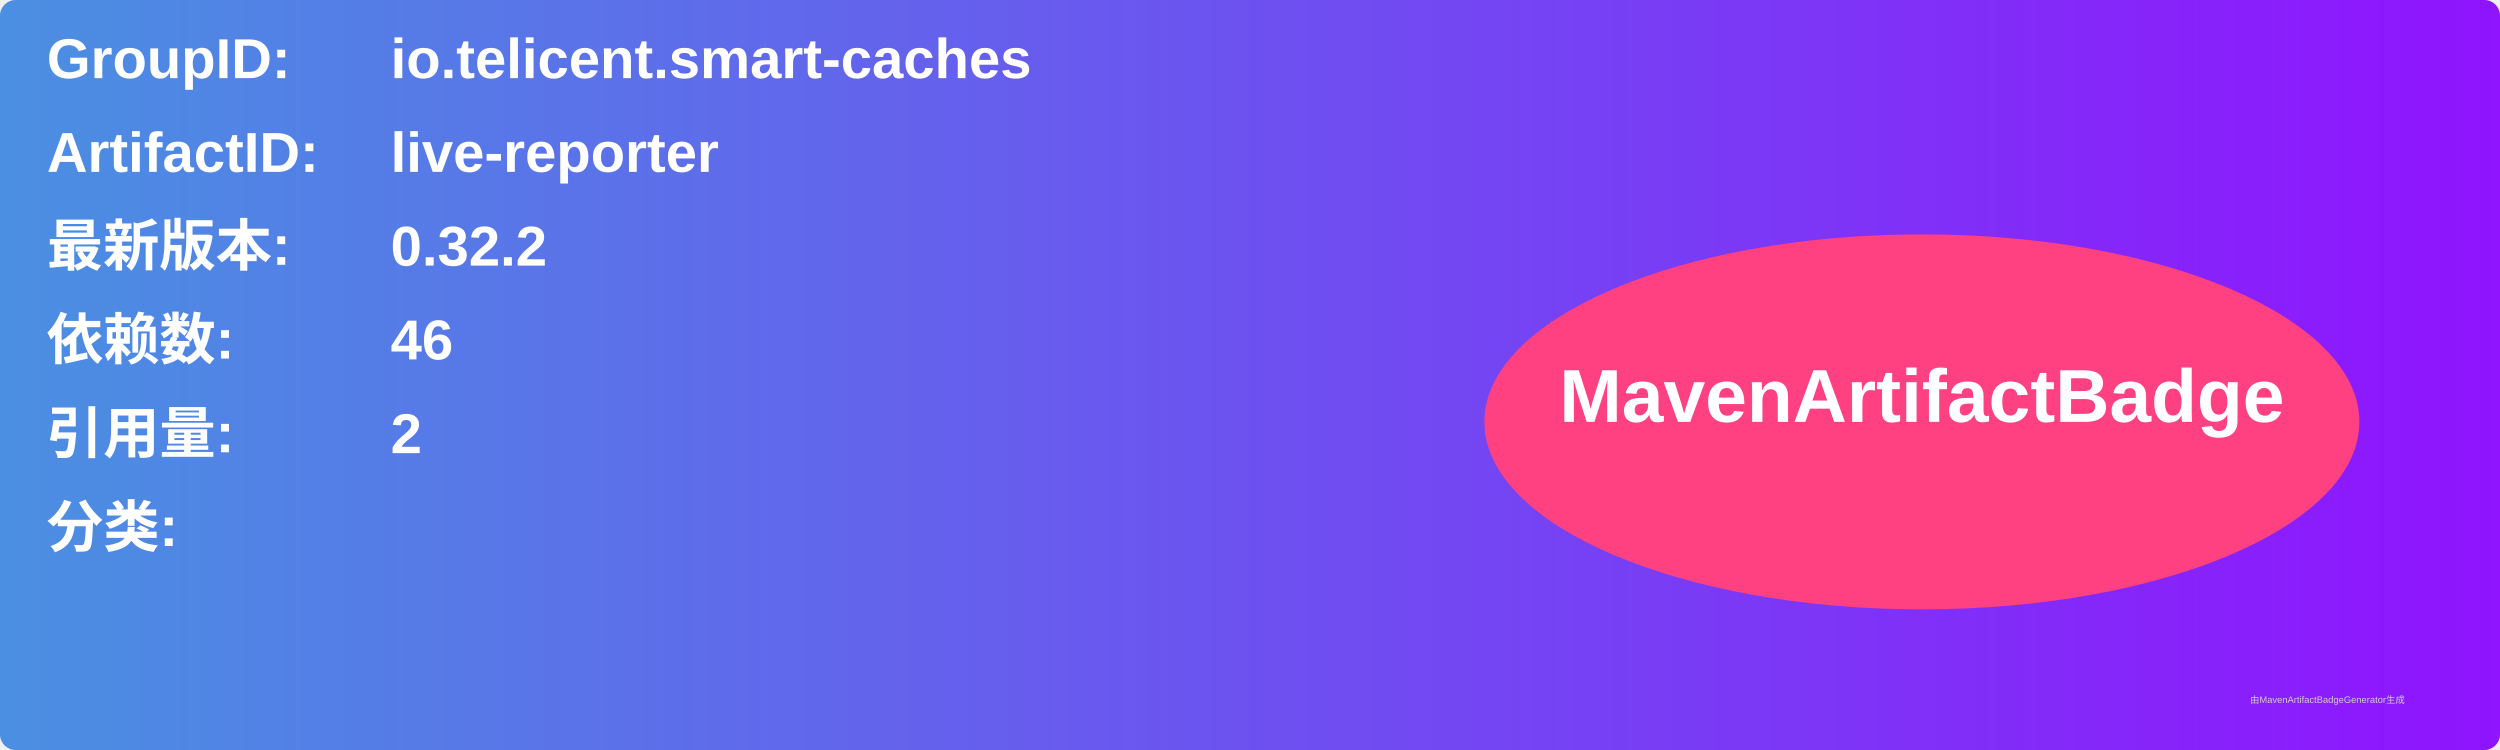
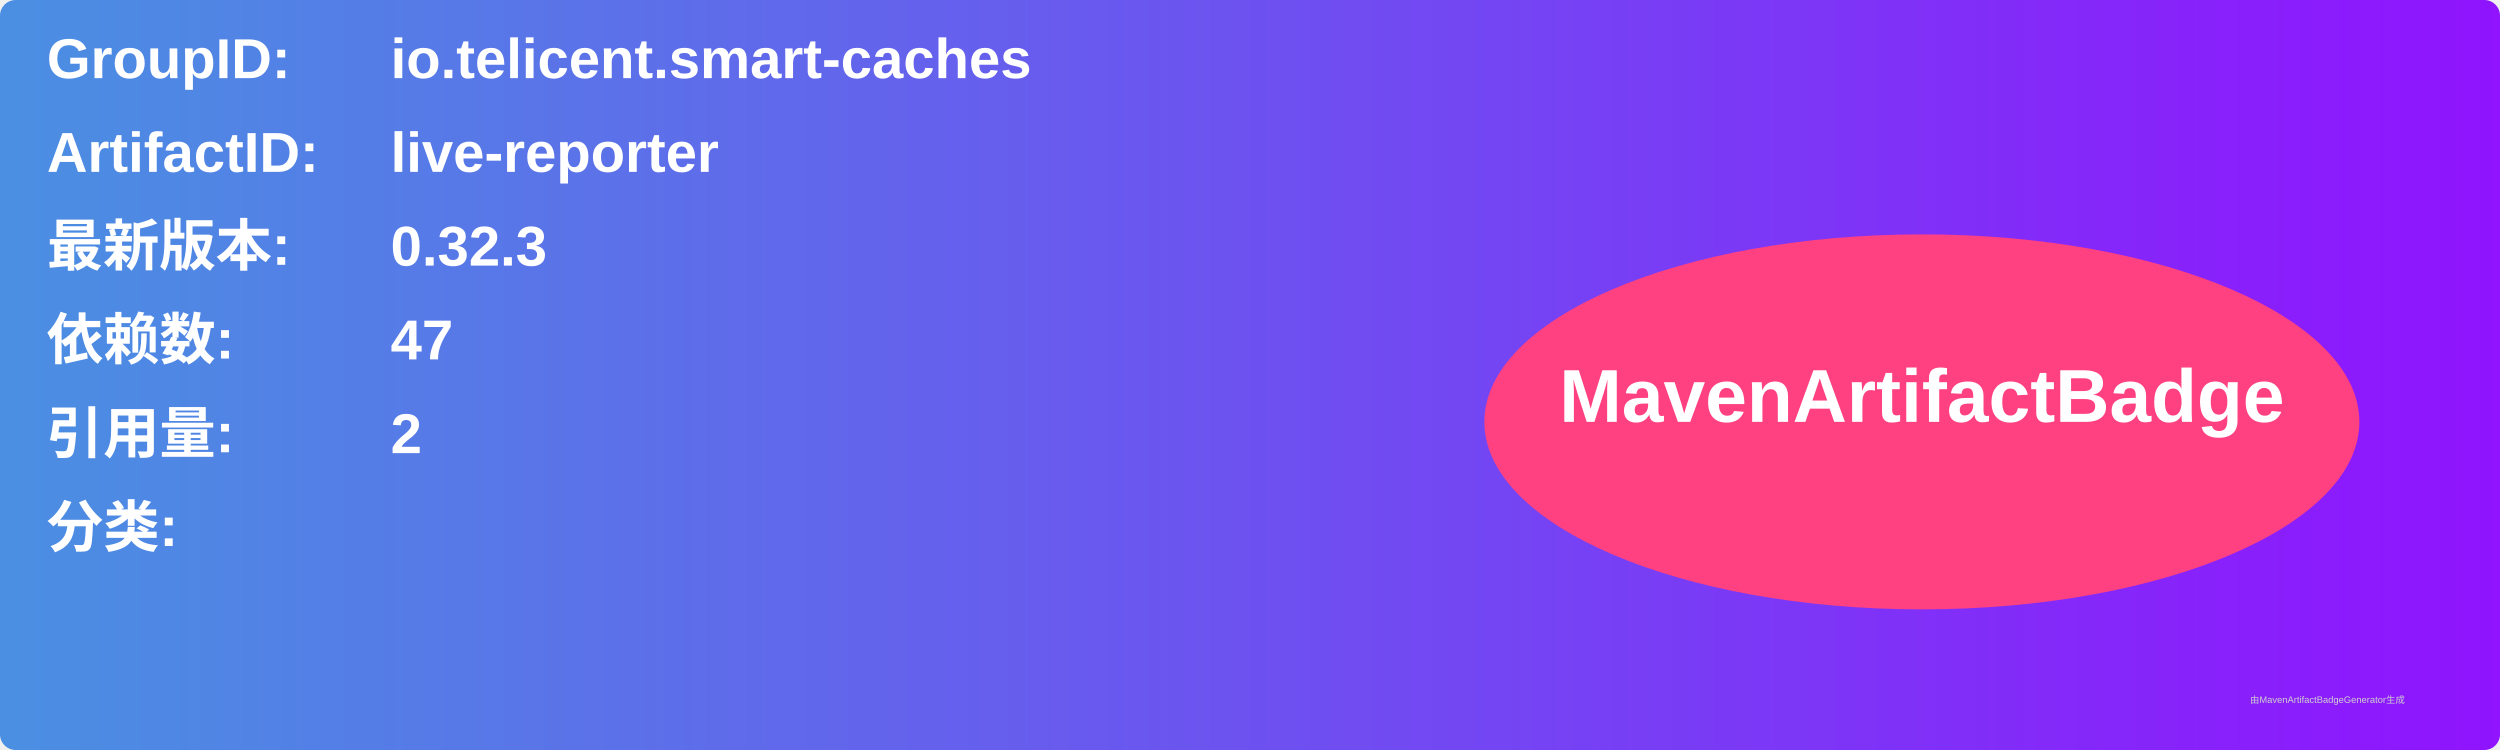
<svg xmlns="http://www.w3.org/2000/svg" width="800" height="240" viewBox="0 0 800 240">
  <linearGradient id="grad" x1="0%" y1="0%" x2="100%" y2="0%">
    <stop offset="0%" stop-color="#4a90e2" />
    <stop offset="100%" stop-color="#9013fe" />
  </linearGradient>
  <rect width="100%" height="100%" rx="5" ry="5" fill="url(#grad)" />
  <g transform="translate(15, 15)">
    <text x="0" y="10" font-family="Arial" font-size="18" fill="white" font-weight="bold" width="260">GroupID:</text>
    <text x="110" y="10" font-family="Arial" font-size="18" fill="white" font-weight="bold" width="460">io.telicent.smart-caches</text>
    <text x="0" y="40" font-family="Arial" font-size="18" fill="white" font-weight="bold" width="260">ArtifactID:</text>
    <text x="110" y="40" font-family="Arial" font-size="18" fill="white" font-weight="bold" width="460">live-reporter</text>
    <text x="0" y="70" font-family="Arial" font-size="18" fill="white" font-weight="bold">最新版本:</text>
    <text x="110" y="70" font-family="Arial" font-size="18" fill="white" font-weight="bold">
-       <tspan font-weight="bold">0.32.2</tspan>
+       <tspan font-weight="bold">0.32.3</tspan>
    </text>
    <text x="0" y="100" font-family="Arial" font-size="18" fill="white" font-weight="bold">依赖数: </text>
    <text x="110" y="100" font-family="Arial" font-size="18" fill="white">
-       <tspan font-weight="bold">46</tspan>
+       <tspan font-weight="bold">47</tspan>
    </text>
    <text x="0" y="130" font-family="Arial" font-size="18" fill="white" font-weight="bold">引用量: </text>
    <text x="110" y="130" font-family="Arial" font-size="18" fill="white">
      <tspan font-weight="bold">2</tspan>
    </text>
    <text x="0" y="160" font-family="Arial" font-size="18" fill="white" font-weight="bold">分类:</text>
    <text x="10" y="190" font-family="Arial" font-size="10" fill="white">
      <tspan font-weight="bold" />
    </text>
    <ellipse cx="600" cy="120" rx="140" ry="60" fill="#ff4081" />
    <text x="600" y="120" text-anchor="middle" font-family="Arial" font-size="24" fill="white" font-weight="bold">MavenArtifactBadge</text>
  </g>
  <text x="720" y="225" font-family="Arial" font-size="3" fill="#d0d0d0">由MavenArtifactBadgeGenerator生成</text>
</svg>
